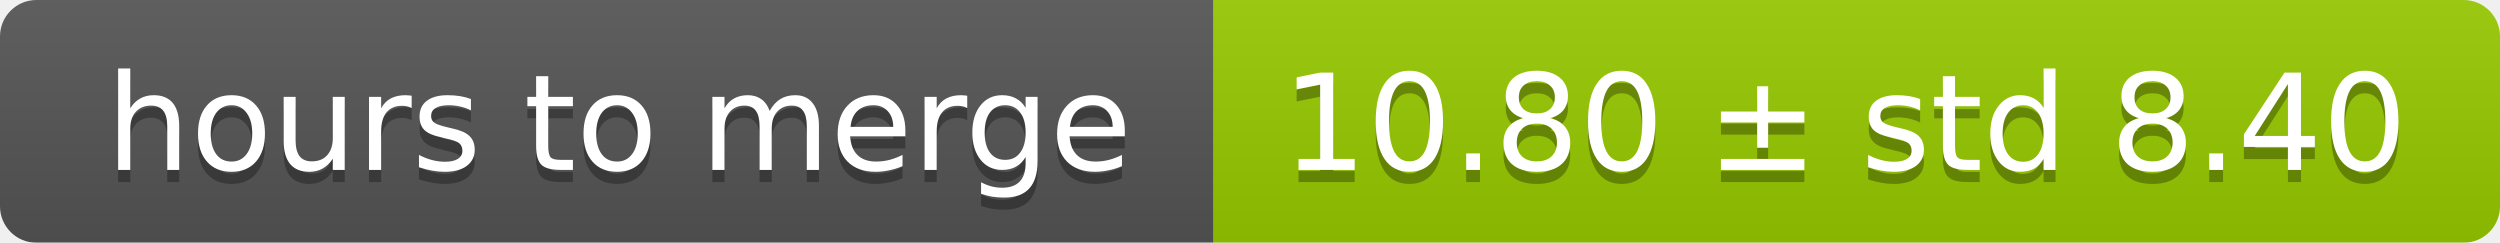
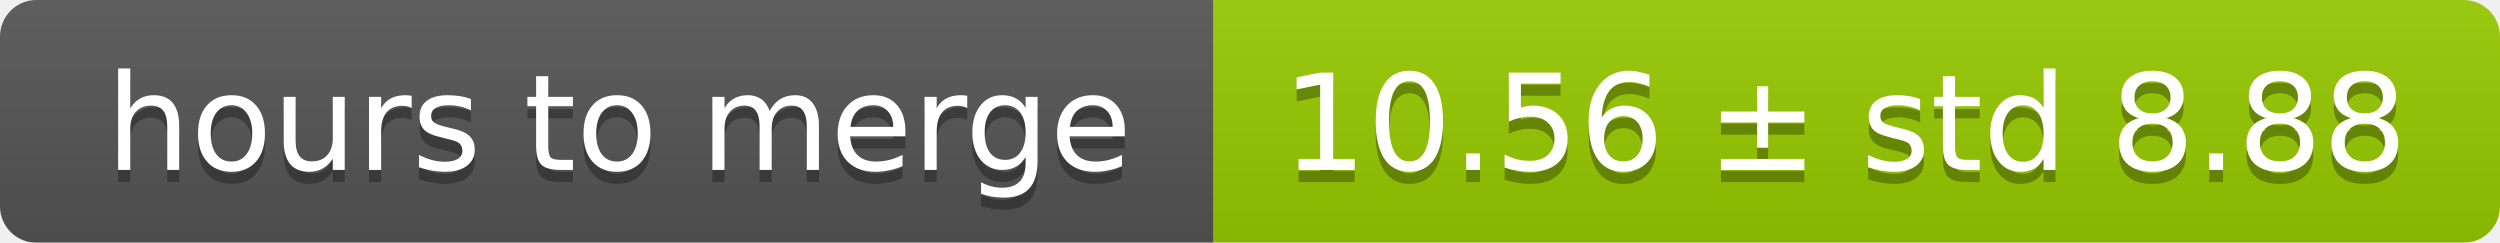
<svg xmlns="http://www.w3.org/2000/svg" width="206" height="20">
  <linearGradient id="smooth" x2="0" y2="100%">
    <stop offset="0" stop-color="#bbb" stop-opacity=".1" />
    <stop offset="1" stop-opacity=".1" />
  </linearGradient>
  <mask id="round">
    <rect width="206" height="20" rx="3" fill="#fff" />
  </mask>
  <g mask="url(#round)">
    <rect width="100" height="20" fill="#555" />
    <rect x="100" width="106" height="20" fill="#97ca00" />
    <rect width="206" height="20" fill="url(#smooth)" />
  </g>
  <g fill="#fff" text-anchor="middle" font-family="DejaVu Sans,Verdana,Geneva,sans-serif" font-size="11">
    <text x="51" y="15" fill="#010101" fill-opacity=".3">hours to merge</text>
    <text x="51" y="14">hours to merge</text>
-     <text x="152" y="15" fill="#010101" fill-opacity=".3">10.80 ± std 8.40</text>
-     <text x="152" y="14">10.80 ± std 8.40</text>
+     <text x="152" y="15" fill="#010101" fill-opacity=".3">10.56 ± std 8.88</text>
+     <text x="152" y="14">10.56 ± std 8.88</text>
  </g>
</svg>
